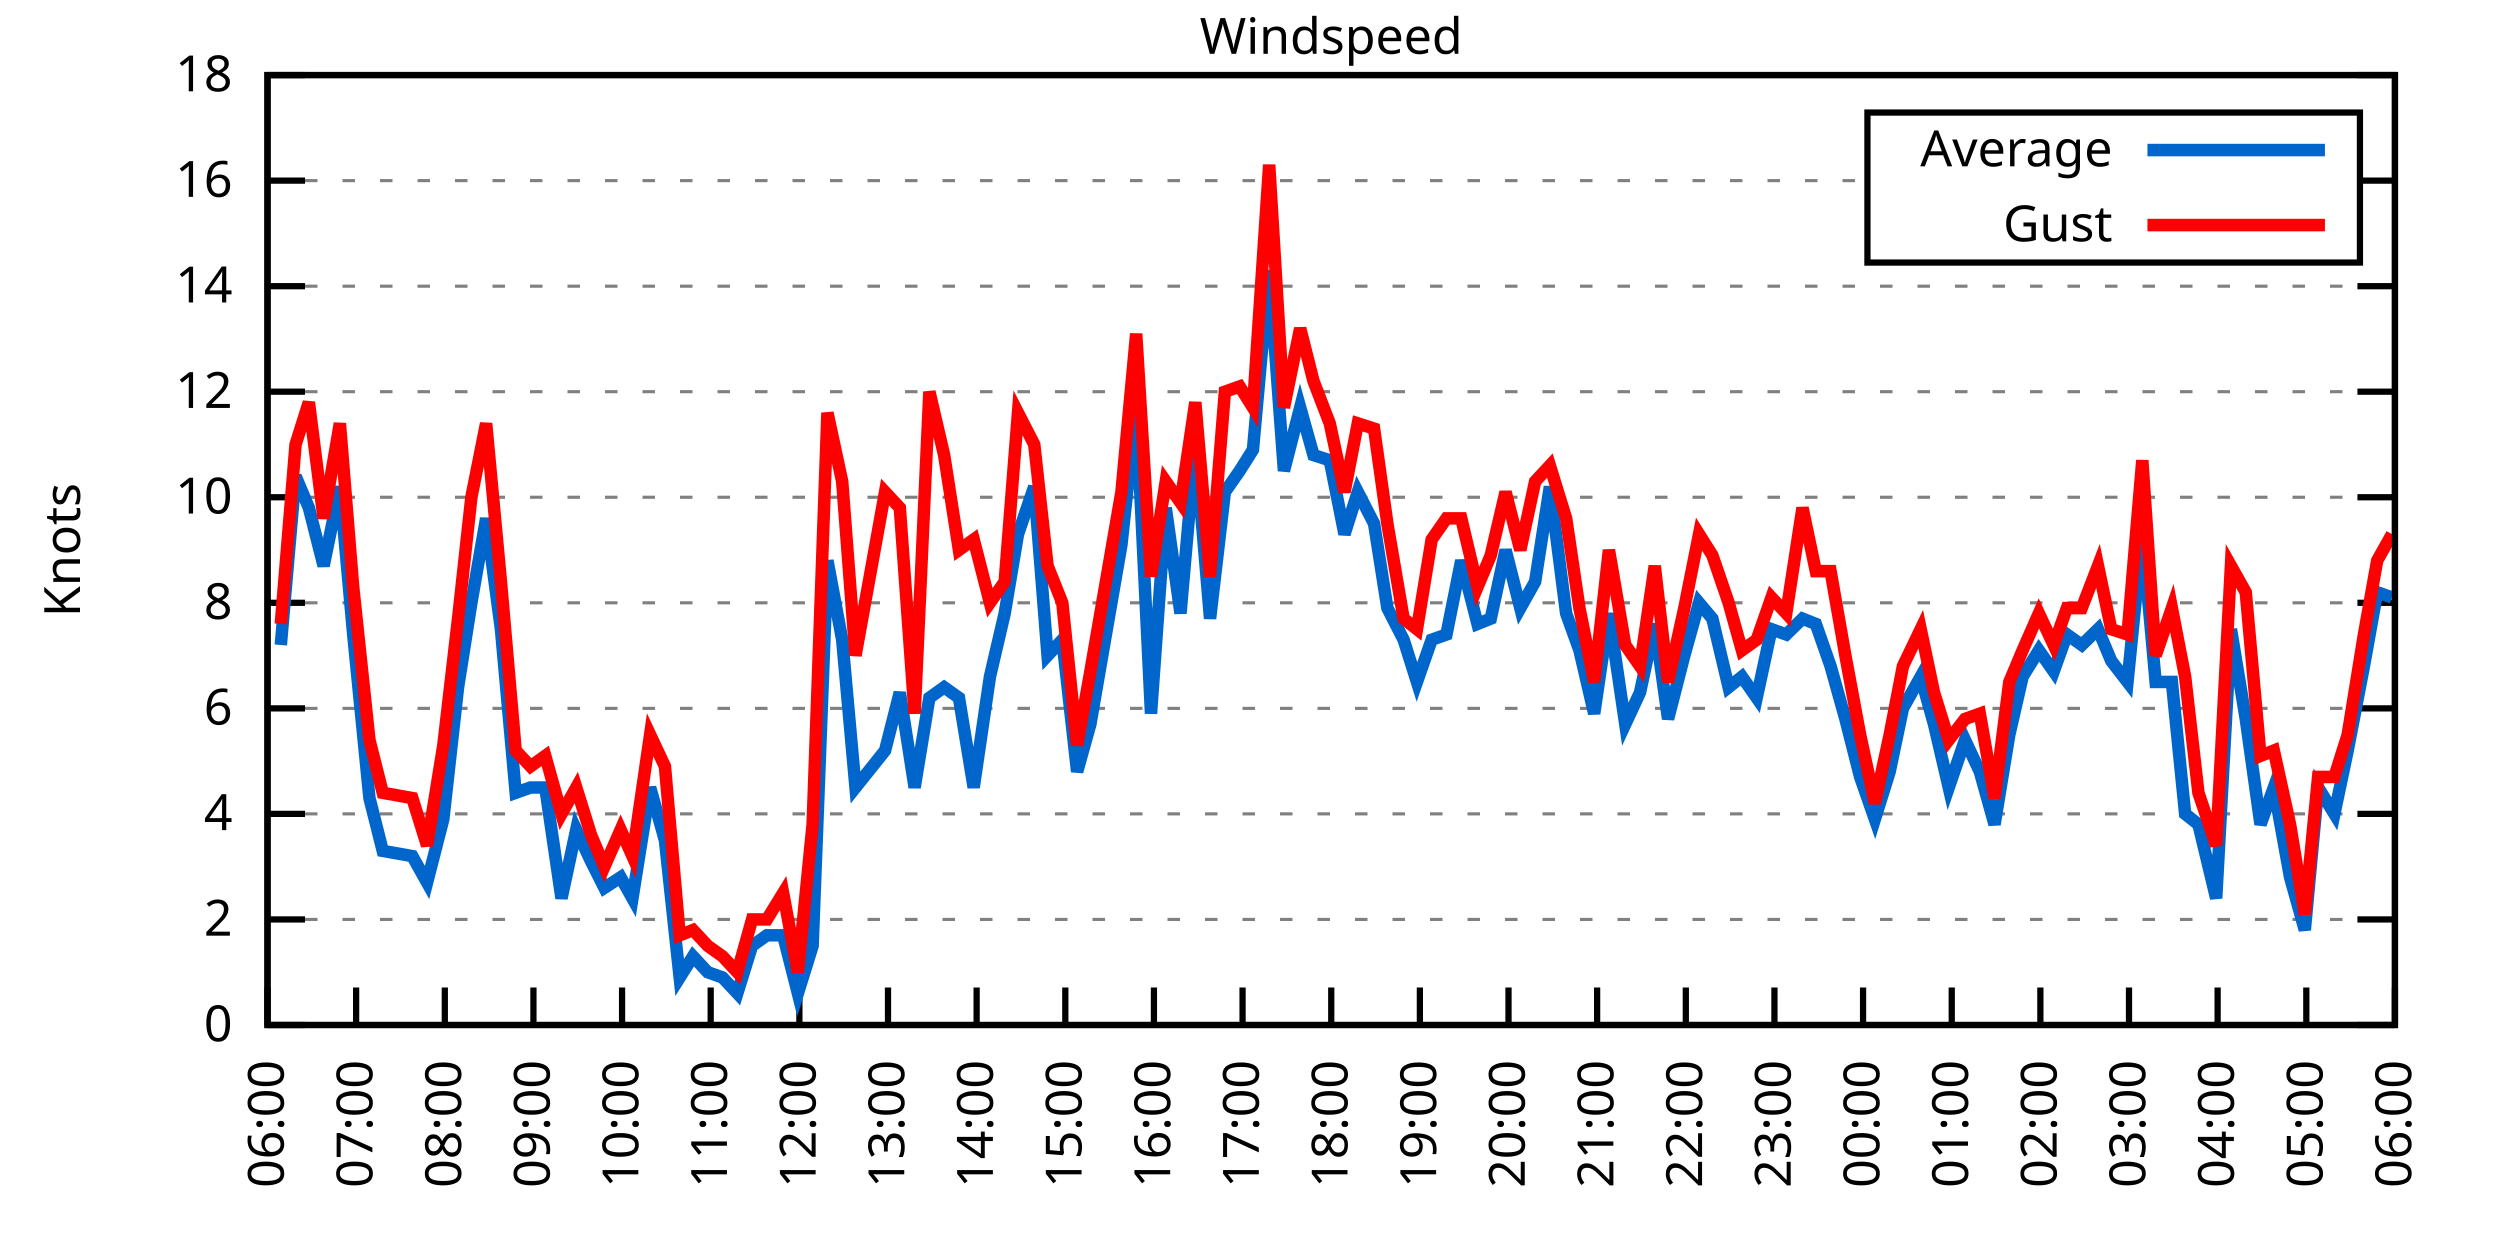
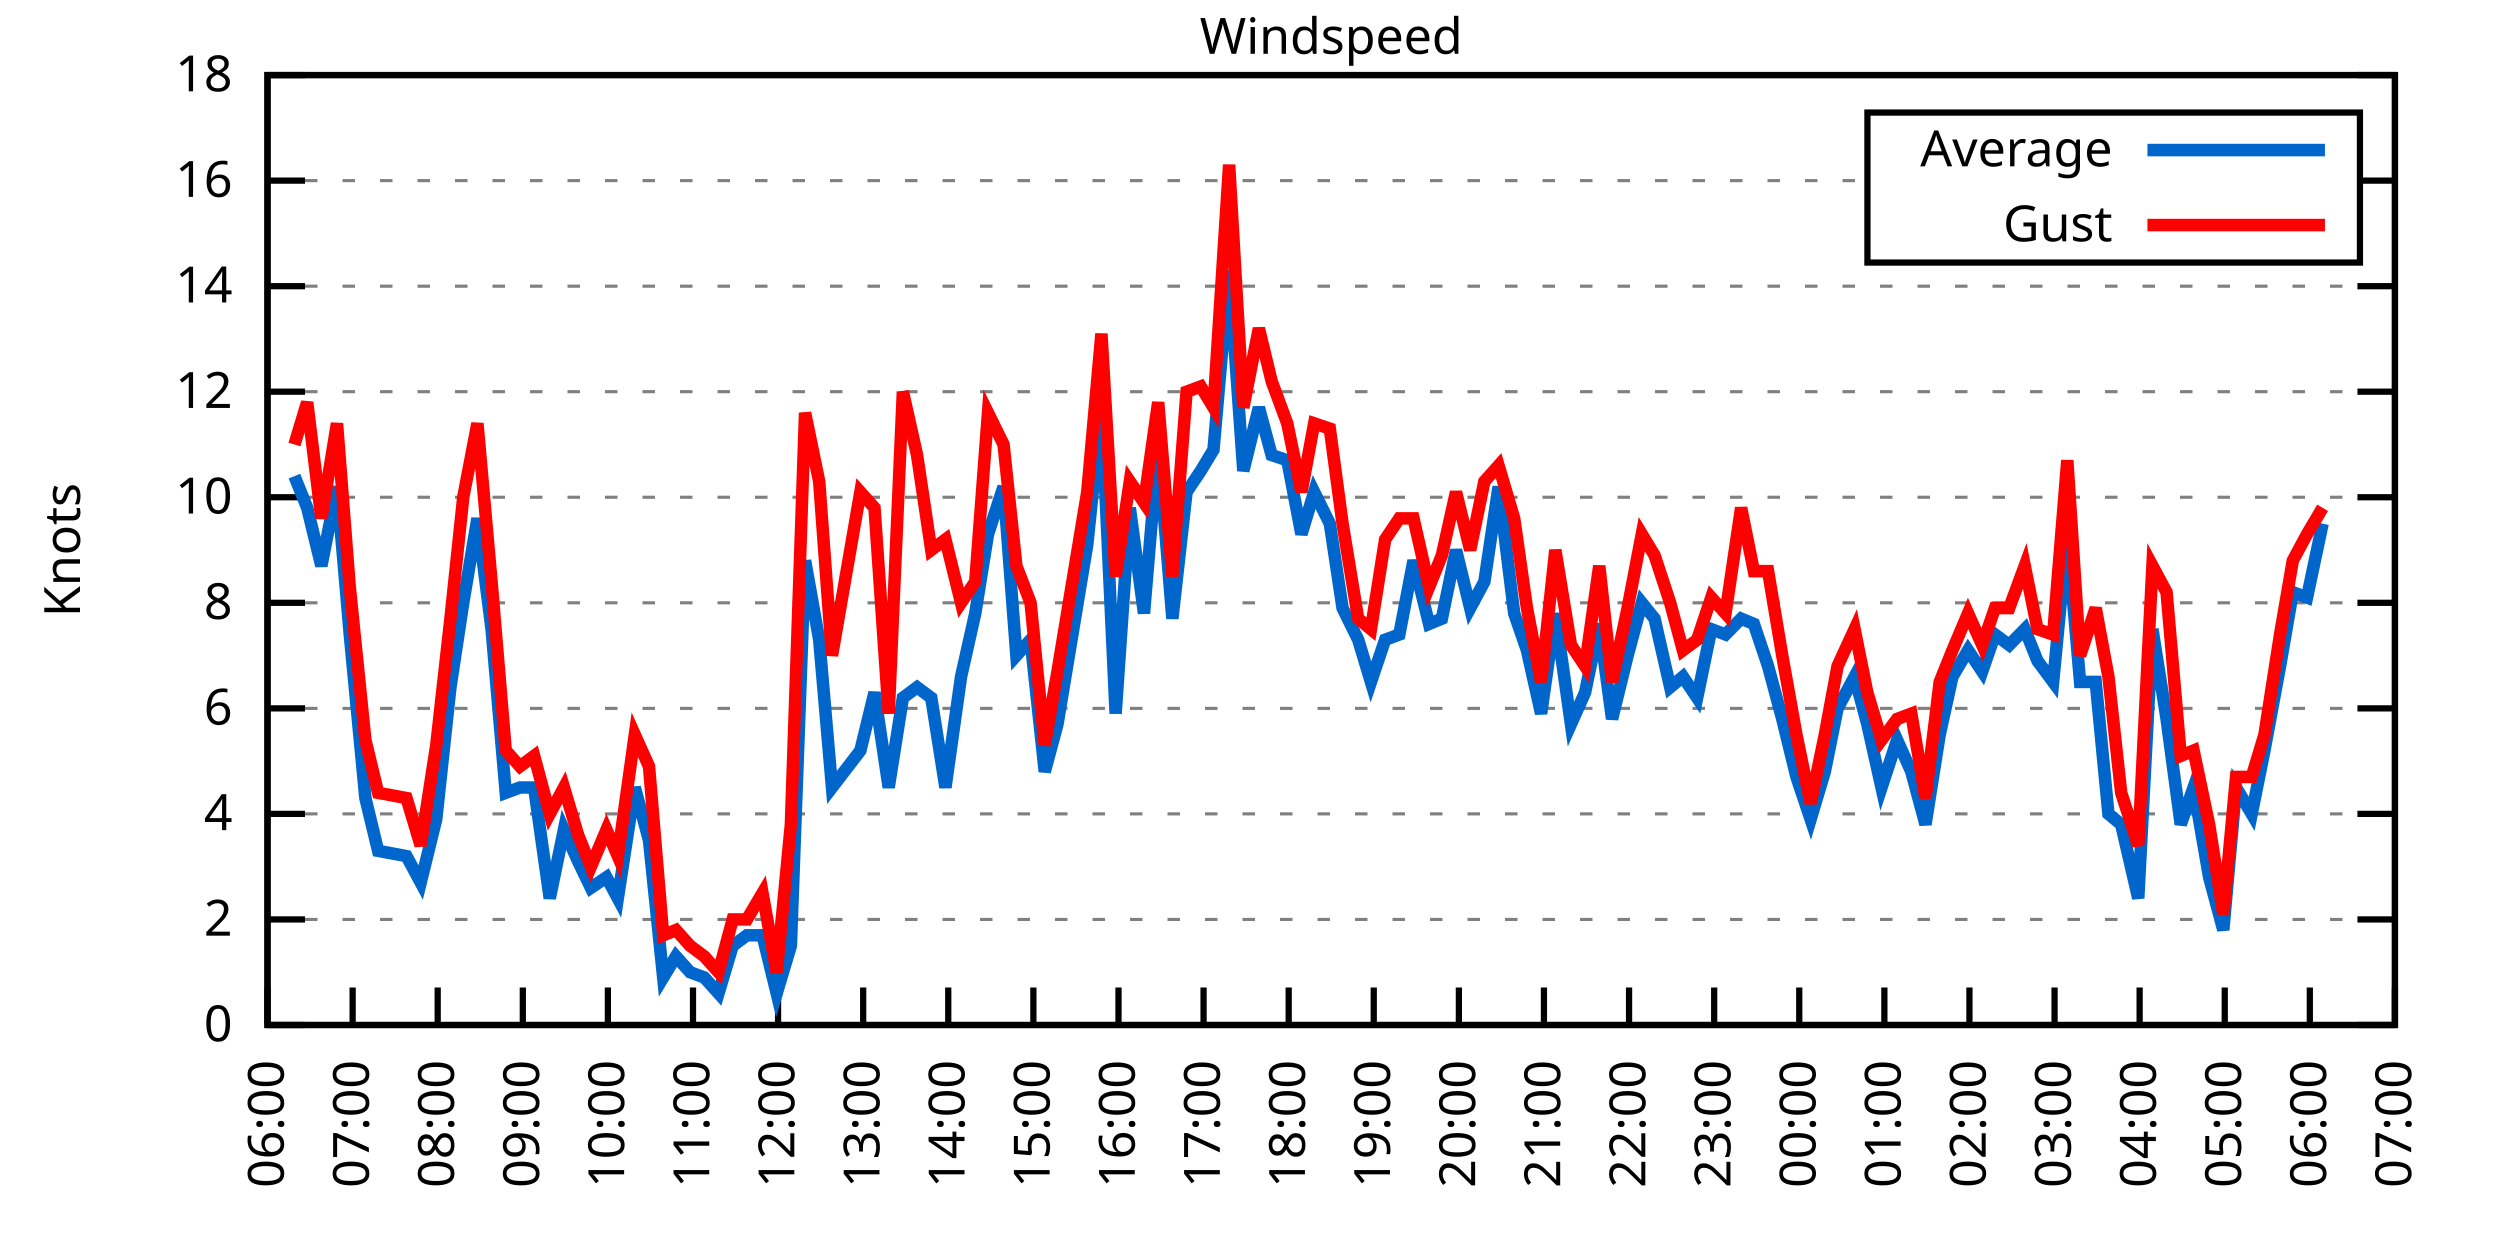
<svg xmlns="http://www.w3.org/2000/svg" xmlns:xlink="http://www.w3.org/1999/xlink" width="400" height="200" viewBox="0 0 400 200">
  <g id="gnuplot_canvas">
    <rect x="0" y="0" width="400" height="200" fill="none" />
    <defs>
      <circle id="gpDot" r="0.5" stroke-width="0.5" stroke="currentColor" />
      <path id="gpPt0" stroke-width="0.333" stroke="currentColor" d="M-1,0 h2 M0,-1 v2" />
      <path id="gpPt1" stroke-width="0.333" stroke="currentColor" d="M-1,-1 L1,1 M1,-1 L-1,1" />
      <path id="gpPt2" stroke-width="0.333" stroke="currentColor" d="M-1,0 L1,0 M0,-1 L0,1 M-1,-1 L1,1 M-1,1 L1,-1" />
      <rect id="gpPt3" stroke-width="0.333" stroke="currentColor" x="-1" y="-1" width="2" height="2" />
      <rect id="gpPt4" stroke-width="0.333" stroke="currentColor" fill="currentColor" x="-1" y="-1" width="2" height="2" />
      <circle id="gpPt5" stroke-width="0.333" stroke="currentColor" cx="0" cy="0" r="1" />
      <use xlink:href="#gpPt5" id="gpPt6" fill="currentColor" stroke="none" />
      <path id="gpPt7" stroke-width="0.333" stroke="currentColor" d="M0,-1.33 L-1.33,0.67 L1.33,0.67 z" />
      <use xlink:href="#gpPt7" id="gpPt8" fill="currentColor" stroke="none" />
      <use xlink:href="#gpPt7" id="gpPt9" stroke="currentColor" transform="rotate(180)" />
      <use xlink:href="#gpPt9" id="gpPt10" fill="currentColor" stroke="none" />
      <use xlink:href="#gpPt3" id="gpPt11" stroke="currentColor" transform="rotate(45)" />
      <use xlink:href="#gpPt11" id="gpPt12" fill="currentColor" stroke="none" />
      <path id="gpPt13" stroke-width="0.333" stroke="currentColor" d="M0,1.330 L1.265,0.411 L0.782,-1.067 L-0.782,-1.076 L-1.265,0.411 z" />
      <use xlink:href="#gpPt13" id="gpPt14" fill="currentColor" stroke="none" />
      <filter id="textbox" filterUnits="objectBoundingBox" x="0" y="0" height="1" width="1">
        <feFlood flood-color="white" flood-opacity="1" result="bgnd" />
        <feComposite in="SourceGraphic" in2="bgnd" operator="atop" />
      </filter>
      <filter id="greybox" filterUnits="objectBoundingBox" x="0" y="0" height="1" width="1">
        <feFlood flood-color="lightgrey" flood-opacity="1" result="grey" />
        <feComposite in="SourceGraphic" in2="grey" operator="atop" />
      </filter>
    </defs>
    <g fill="none" color="white" stroke="currentColor" stroke-width="1.00" stroke-linecap="butt" stroke-linejoin="miter">
</g>
    <g fill="none" color="black" stroke="currentColor" stroke-width="1.00" stroke-linecap="butt" stroke-linejoin="miter">
      <g stroke="none" shape-rendering="crispEdges">
        <polygon fill="rgb(255, 255, 255)" points="42.80,164.00 383.18,164.00 383.18,12.02 42.80,12.02 " />
      </g>
    </g>
    <g fill="none" color="black" stroke="currentColor" stroke-width="1.00" stroke-linecap="butt" stroke-linejoin="miter">
</g>
    <g fill="none" color="black" stroke="black" stroke-width="0.50" stroke-linecap="butt" stroke-linejoin="miter">
</g>
    <g fill="none" color="gray" stroke="currentColor" stroke-width="0.50" stroke-linecap="butt" stroke-linejoin="miter">
      <path stroke="gray" stroke-dasharray="2,4" class="gridline" d="M42.80,164.00 L383.19,164.00  " />
    </g>
    <g fill="none" color="gray" stroke="gray" stroke-width="1.00" stroke-linecap="butt" stroke-linejoin="miter">
</g>
    <g fill="none" color="black" stroke="currentColor" stroke-width="1.00" stroke-linecap="butt" stroke-linejoin="miter">
      <path stroke="black" d="M42.80,164.00 L48.80,164.00 M383.19,164.00 L377.19,164.00  " />
      <g transform="translate(37.20,166.60)" stroke="none" fill="black" font-family="Sans" font-size="8.00" text-anchor="end">
        <text>
          <tspan font-family="Sans"> 0</tspan>
        </text>
      </g>
    </g>
    <g fill="none" color="black" stroke="currentColor" stroke-width="1.00" stroke-linecap="butt" stroke-linejoin="miter">
</g>
    <g fill="none" color="black" stroke="black" stroke-width="0.50" stroke-linecap="butt" stroke-linejoin="miter">
</g>
    <g fill="none" color="gray" stroke="currentColor" stroke-width="0.50" stroke-linecap="butt" stroke-linejoin="miter">
      <path stroke="gray" stroke-dasharray="2,4" class="gridline" d="M42.80,147.11 L383.19,147.11  " />
    </g>
    <g fill="none" color="gray" stroke="gray" stroke-width="1.00" stroke-linecap="butt" stroke-linejoin="miter">
</g>
    <g fill="none" color="black" stroke="currentColor" stroke-width="1.00" stroke-linecap="butt" stroke-linejoin="miter">
      <path stroke="black" d="M42.80,147.11 L48.80,147.11 M383.19,147.11 L377.19,147.11  " />
      <g transform="translate(37.20,149.71)" stroke="none" fill="black" font-family="Sans" font-size="8.00" text-anchor="end">
        <text>
          <tspan font-family="Sans"> 2</tspan>
        </text>
      </g>
    </g>
    <g fill="none" color="black" stroke="currentColor" stroke-width="1.00" stroke-linecap="butt" stroke-linejoin="miter">
</g>
    <g fill="none" color="black" stroke="black" stroke-width="0.50" stroke-linecap="butt" stroke-linejoin="miter">
</g>
    <g fill="none" color="gray" stroke="currentColor" stroke-width="0.50" stroke-linecap="butt" stroke-linejoin="miter">
      <path stroke="gray" stroke-dasharray="2,4" class="gridline" d="M42.80,130.22 L383.19,130.22  " />
    </g>
    <g fill="none" color="gray" stroke="gray" stroke-width="1.00" stroke-linecap="butt" stroke-linejoin="miter">
</g>
    <g fill="none" color="black" stroke="currentColor" stroke-width="1.00" stroke-linecap="butt" stroke-linejoin="miter">
      <path stroke="black" d="M42.80,130.22 L48.80,130.22 M383.19,130.22 L377.19,130.22  " />
      <g transform="translate(37.20,132.82)" stroke="none" fill="black" font-family="Sans" font-size="8.00" text-anchor="end">
        <text>
          <tspan font-family="Sans"> 4</tspan>
        </text>
      </g>
    </g>
    <g fill="none" color="black" stroke="currentColor" stroke-width="1.00" stroke-linecap="butt" stroke-linejoin="miter">
</g>
    <g fill="none" color="black" stroke="black" stroke-width="0.50" stroke-linecap="butt" stroke-linejoin="miter">
</g>
    <g fill="none" color="gray" stroke="currentColor" stroke-width="0.50" stroke-linecap="butt" stroke-linejoin="miter">
      <path stroke="gray" stroke-dasharray="2,4" class="gridline" d="M42.80,113.34 L383.19,113.34  " />
    </g>
    <g fill="none" color="gray" stroke="gray" stroke-width="1.00" stroke-linecap="butt" stroke-linejoin="miter">
</g>
    <g fill="none" color="black" stroke="currentColor" stroke-width="1.00" stroke-linecap="butt" stroke-linejoin="miter">
      <path stroke="black" d="M42.80,113.34 L48.80,113.34 M383.19,113.34 L377.19,113.34  " />
      <g transform="translate(37.20,115.94)" stroke="none" fill="black" font-family="Sans" font-size="8.00" text-anchor="end">
        <text>
          <tspan font-family="Sans"> 6</tspan>
        </text>
      </g>
    </g>
    <g fill="none" color="black" stroke="currentColor" stroke-width="1.00" stroke-linecap="butt" stroke-linejoin="miter">
</g>
    <g fill="none" color="black" stroke="black" stroke-width="0.50" stroke-linecap="butt" stroke-linejoin="miter">
</g>
    <g fill="none" color="gray" stroke="currentColor" stroke-width="0.50" stroke-linecap="butt" stroke-linejoin="miter">
      <path stroke="gray" stroke-dasharray="2,4" class="gridline" d="M42.80,96.45 L383.19,96.45  " />
    </g>
    <g fill="none" color="gray" stroke="gray" stroke-width="1.00" stroke-linecap="butt" stroke-linejoin="miter">
</g>
    <g fill="none" color="black" stroke="currentColor" stroke-width="1.00" stroke-linecap="butt" stroke-linejoin="miter">
      <path stroke="black" d="M42.80,96.45 L48.80,96.45 M383.19,96.45 L377.19,96.45  " />
      <g transform="translate(37.20,99.05)" stroke="none" fill="black" font-family="Sans" font-size="8.00" text-anchor="end">
        <text>
          <tspan font-family="Sans"> 8</tspan>
        </text>
      </g>
    </g>
    <g fill="none" color="black" stroke="currentColor" stroke-width="1.00" stroke-linecap="butt" stroke-linejoin="miter">
</g>
    <g fill="none" color="black" stroke="black" stroke-width="0.50" stroke-linecap="butt" stroke-linejoin="miter">
</g>
    <g fill="none" color="gray" stroke="currentColor" stroke-width="0.50" stroke-linecap="butt" stroke-linejoin="miter">
      <path stroke="gray" stroke-dasharray="2,4" class="gridline" d="M42.80,79.56 L383.19,79.56  " />
    </g>
    <g fill="none" color="gray" stroke="gray" stroke-width="1.00" stroke-linecap="butt" stroke-linejoin="miter">
</g>
    <g fill="none" color="black" stroke="currentColor" stroke-width="1.00" stroke-linecap="butt" stroke-linejoin="miter">
      <path stroke="black" d="M42.80,79.56 L48.80,79.56 M383.19,79.56 L377.19,79.56  " />
      <g transform="translate(37.20,82.16)" stroke="none" fill="black" font-family="Sans" font-size="8.00" text-anchor="end">
        <text>
          <tspan font-family="Sans"> 10</tspan>
        </text>
      </g>
    </g>
    <g fill="none" color="black" stroke="currentColor" stroke-width="1.00" stroke-linecap="butt" stroke-linejoin="miter">
</g>
    <g fill="none" color="black" stroke="black" stroke-width="0.50" stroke-linecap="butt" stroke-linejoin="miter">
</g>
    <g fill="none" color="gray" stroke="currentColor" stroke-width="0.50" stroke-linecap="butt" stroke-linejoin="miter">
      <path stroke="gray" stroke-dasharray="2,4" class="gridline" d="M42.80,62.67 L383.19,62.67  " />
    </g>
    <g fill="none" color="gray" stroke="gray" stroke-width="1.00" stroke-linecap="butt" stroke-linejoin="miter">
</g>
    <g fill="none" color="black" stroke="currentColor" stroke-width="1.00" stroke-linecap="butt" stroke-linejoin="miter">
      <path stroke="black" d="M42.80,62.67 L48.80,62.67 M383.19,62.67 L377.19,62.67  " />
      <g transform="translate(37.20,65.27)" stroke="none" fill="black" font-family="Sans" font-size="8.00" text-anchor="end">
        <text>
          <tspan font-family="Sans"> 12</tspan>
        </text>
      </g>
    </g>
    <g fill="none" color="black" stroke="currentColor" stroke-width="1.00" stroke-linecap="butt" stroke-linejoin="miter">
</g>
    <g fill="none" color="black" stroke="black" stroke-width="0.50" stroke-linecap="butt" stroke-linejoin="miter">
</g>
    <g fill="none" color="gray" stroke="currentColor" stroke-width="0.50" stroke-linecap="butt" stroke-linejoin="miter">
      <path stroke="gray" stroke-dasharray="2,4" class="gridline" d="M42.80,45.79 L383.19,45.79  " />
    </g>
    <g fill="none" color="gray" stroke="gray" stroke-width="1.00" stroke-linecap="butt" stroke-linejoin="miter">
</g>
    <g fill="none" color="black" stroke="currentColor" stroke-width="1.00" stroke-linecap="butt" stroke-linejoin="miter">
      <path stroke="black" d="M42.80,45.79 L48.80,45.79 M383.19,45.79 L377.19,45.79  " />
      <g transform="translate(37.20,48.39)" stroke="none" fill="black" font-family="Sans" font-size="8.00" text-anchor="end">
        <text>
          <tspan font-family="Sans"> 14</tspan>
        </text>
      </g>
    </g>
    <g fill="none" color="black" stroke="currentColor" stroke-width="1.00" stroke-linecap="butt" stroke-linejoin="miter">
</g>
    <g fill="none" color="black" stroke="black" stroke-width="0.50" stroke-linecap="butt" stroke-linejoin="miter">
</g>
    <g fill="none" color="gray" stroke="currentColor" stroke-width="0.50" stroke-linecap="butt" stroke-linejoin="miter">
      <path stroke="gray" stroke-dasharray="2,4" class="gridline" d="M42.80,28.90 L298.79,28.90 M377.59,28.90 L383.19,28.90  " />
    </g>
    <g fill="none" color="gray" stroke="gray" stroke-width="1.00" stroke-linecap="butt" stroke-linejoin="miter">
</g>
    <g fill="none" color="black" stroke="currentColor" stroke-width="1.00" stroke-linecap="butt" stroke-linejoin="miter">
      <path stroke="black" d="M42.80,28.90 L48.80,28.90 M383.19,28.90 L377.19,28.90  " />
      <g transform="translate(37.20,31.50)" stroke="none" fill="black" font-family="Sans" font-size="8.00" text-anchor="end">
        <text>
          <tspan font-family="Sans"> 16</tspan>
        </text>
      </g>
    </g>
    <g fill="none" color="black" stroke="currentColor" stroke-width="1.00" stroke-linecap="butt" stroke-linejoin="miter">
</g>
    <g fill="none" color="black" stroke="black" stroke-width="0.50" stroke-linecap="butt" stroke-linejoin="miter">
</g>
    <g fill="none" color="gray" stroke="currentColor" stroke-width="0.50" stroke-linecap="butt" stroke-linejoin="miter">
      <path stroke="gray" stroke-dasharray="2,4" class="gridline" d="M42.80,12.01 L383.19,12.01  " />
    </g>
    <g fill="none" color="gray" stroke="gray" stroke-width="1.00" stroke-linecap="butt" stroke-linejoin="miter">
</g>
    <g fill="none" color="black" stroke="currentColor" stroke-width="1.00" stroke-linecap="butt" stroke-linejoin="miter">
      <path stroke="black" d="M42.80,12.01 L48.80,12.01 M383.19,12.01 L377.19,12.01  " />
      <g transform="translate(37.20,14.61)" stroke="none" fill="black" font-family="Sans" font-size="8.00" text-anchor="end">
        <text>
          <tspan font-family="Sans"> 18</tspan>
        </text>
      </g>
    </g>
    <g fill="none" color="black" stroke="currentColor" stroke-width="1.00" stroke-linecap="butt" stroke-linejoin="miter">
      <path stroke="black" d="M42.80,164.00 L42.80,158.00  " />
      <g transform="translate(45.40,169.60) rotate(270.00)" stroke="none" fill="black" font-family="Sans" font-size="8.00" text-anchor="end">
        <text>
          <tspan font-family="Sans">06:00</tspan>
        </text>
      </g>
    </g>
    <g fill="none" color="black" stroke="currentColor" stroke-width="1.00" stroke-linecap="butt" stroke-linejoin="miter">
-       <path stroke="black" d="M56.98,164.00 L56.98,158.00  " />
-       <g transform="translate(59.58,169.60) rotate(270.00)" stroke="none" fill="black" font-family="Sans" font-size="8.00" text-anchor="end">
+       <path stroke="black" d="M56.42,164.00 L56.42,158.00  " />
+       <g transform="translate(59.02,169.60) rotate(270.00)" stroke="none" fill="black" font-family="Sans" font-size="8.00" text-anchor="end">
        <text>
          <tspan font-family="Sans">07:00</tspan>
        </text>
      </g>
    </g>
    <g fill="none" color="black" stroke="currentColor" stroke-width="1.00" stroke-linecap="butt" stroke-linejoin="miter">
-       <path stroke="black" d="M71.17,164.00 L71.17,158.00  " />
-       <g transform="translate(73.77,169.60) rotate(270.00)" stroke="none" fill="black" font-family="Sans" font-size="8.00" text-anchor="end">
+       <path stroke="black" d="M70.03,164.00 L70.03,158.00  " />
+       <g transform="translate(72.63,169.60) rotate(270.00)" stroke="none" fill="black" font-family="Sans" font-size="8.00" text-anchor="end">
        <text>
          <tspan font-family="Sans">08:00</tspan>
        </text>
      </g>
    </g>
    <g fill="none" color="black" stroke="currentColor" stroke-width="1.00" stroke-linecap="butt" stroke-linejoin="miter">
-       <path stroke="black" d="M85.35,164.00 L85.35,158.00  " />
-       <g transform="translate(87.95,169.60) rotate(270.00)" stroke="none" fill="black" font-family="Sans" font-size="8.00" text-anchor="end">
+       <path stroke="black" d="M83.65,164.00 L83.65,158.00  " />
+       <g transform="translate(86.25,169.60) rotate(270.00)" stroke="none" fill="black" font-family="Sans" font-size="8.00" text-anchor="end">
        <text>
          <tspan font-family="Sans">09:00</tspan>
        </text>
      </g>
    </g>
    <g fill="none" color="black" stroke="currentColor" stroke-width="1.00" stroke-linecap="butt" stroke-linejoin="miter">
-       <path stroke="black" d="M99.53,164.00 L99.53,158.00  " />
-       <g transform="translate(102.13,169.60) rotate(270.00)" stroke="none" fill="black" font-family="Sans" font-size="8.00" text-anchor="end">
+       <path stroke="black" d="M97.26,164.00 L97.26,158.00  " />
+       <g transform="translate(99.86,169.60) rotate(270.00)" stroke="none" fill="black" font-family="Sans" font-size="8.00" text-anchor="end">
        <text>
          <tspan font-family="Sans">10:00</tspan>
        </text>
      </g>
    </g>
    <g fill="none" color="black" stroke="currentColor" stroke-width="1.00" stroke-linecap="butt" stroke-linejoin="miter">
-       <path stroke="black" d="M113.71,164.00 L113.71,158.00  " />
-       <g transform="translate(116.31,169.60) rotate(270.00)" stroke="none" fill="black" font-family="Sans" font-size="8.00" text-anchor="end">
+       <path stroke="black" d="M110.88,164.00 L110.88,158.00  " />
+       <g transform="translate(113.48,169.60) rotate(270.00)" stroke="none" fill="black" font-family="Sans" font-size="8.00" text-anchor="end">
        <text>
          <tspan font-family="Sans">11:00</tspan>
        </text>
      </g>
    </g>
    <g fill="none" color="black" stroke="currentColor" stroke-width="1.00" stroke-linecap="butt" stroke-linejoin="miter">
-       <path stroke="black" d="M127.90,164.00 L127.90,158.00  " />
-       <g transform="translate(130.50,169.60) rotate(270.00)" stroke="none" fill="black" font-family="Sans" font-size="8.00" text-anchor="end">
+       <path stroke="black" d="M124.49,164.00 L124.49,158.00  " />
+       <g transform="translate(127.09,169.60) rotate(270.00)" stroke="none" fill="black" font-family="Sans" font-size="8.00" text-anchor="end">
        <text>
          <tspan font-family="Sans">12:00</tspan>
        </text>
      </g>
    </g>
    <g fill="none" color="black" stroke="currentColor" stroke-width="1.00" stroke-linecap="butt" stroke-linejoin="miter">
-       <path stroke="black" d="M142.08,164.00 L142.08,158.00  " />
-       <g transform="translate(144.68,169.60) rotate(270.00)" stroke="none" fill="black" font-family="Sans" font-size="8.00" text-anchor="end">
+       <path stroke="black" d="M138.11,164.00 L138.11,158.00  " />
+       <g transform="translate(140.71,169.60) rotate(270.00)" stroke="none" fill="black" font-family="Sans" font-size="8.00" text-anchor="end">
        <text>
          <tspan font-family="Sans">13:00</tspan>
        </text>
      </g>
    </g>
    <g fill="none" color="black" stroke="currentColor" stroke-width="1.00" stroke-linecap="butt" stroke-linejoin="miter">
-       <path stroke="black" d="M156.26,164.00 L156.26,158.00  " />
-       <g transform="translate(158.86,169.60) rotate(270.00)" stroke="none" fill="black" font-family="Sans" font-size="8.00" text-anchor="end">
+       <path stroke="black" d="M151.72,164.00 L151.72,158.00  " />
+       <g transform="translate(154.32,169.60) rotate(270.00)" stroke="none" fill="black" font-family="Sans" font-size="8.00" text-anchor="end">
        <text>
          <tspan font-family="Sans">14:00</tspan>
        </text>
      </g>
    </g>
    <g fill="none" color="black" stroke="currentColor" stroke-width="1.00" stroke-linecap="butt" stroke-linejoin="miter">
-       <path stroke="black" d="M170.45,164.00 L170.45,158.00  " />
-       <g transform="translate(173.05,169.60) rotate(270.00)" stroke="none" fill="black" font-family="Sans" font-size="8.00" text-anchor="end">
+       <path stroke="black" d="M165.34,164.00 L165.34,158.00  " />
+       <g transform="translate(167.94,169.60) rotate(270.00)" stroke="none" fill="black" font-family="Sans" font-size="8.00" text-anchor="end">
        <text>
          <tspan font-family="Sans">15:00</tspan>
        </text>
      </g>
    </g>
    <g fill="none" color="black" stroke="currentColor" stroke-width="1.00" stroke-linecap="butt" stroke-linejoin="miter">
-       <path stroke="black" d="M184.63,164.00 L184.63,158.00  " />
-       <g transform="translate(187.23,169.60) rotate(270.00)" stroke="none" fill="black" font-family="Sans" font-size="8.00" text-anchor="end">
+       <path stroke="black" d="M178.96,164.00 L178.96,158.00  " />
+       <g transform="translate(181.56,169.60) rotate(270.00)" stroke="none" fill="black" font-family="Sans" font-size="8.00" text-anchor="end">
        <text>
          <tspan font-family="Sans">16:00</tspan>
        </text>
      </g>
    </g>
    <g fill="none" color="black" stroke="currentColor" stroke-width="1.00" stroke-linecap="butt" stroke-linejoin="miter">
-       <path stroke="black" d="M198.81,164.00 L198.81,158.00  " />
-       <g transform="translate(201.41,169.60) rotate(270.00)" stroke="none" fill="black" font-family="Sans" font-size="8.00" text-anchor="end">
+       <path stroke="black" d="M192.57,164.00 L192.57,158.00  " />
+       <g transform="translate(195.17,169.60) rotate(270.00)" stroke="none" fill="black" font-family="Sans" font-size="8.00" text-anchor="end">
        <text>
          <tspan font-family="Sans">17:00</tspan>
        </text>
      </g>
    </g>
    <g fill="none" color="black" stroke="currentColor" stroke-width="1.00" stroke-linecap="butt" stroke-linejoin="miter">
-       <path stroke="black" d="M213.00,164.00 L213.00,158.00  " />
-       <g transform="translate(215.60,169.60) rotate(270.00)" stroke="none" fill="black" font-family="Sans" font-size="8.00" text-anchor="end">
+       <path stroke="black" d="M206.19,164.00 L206.19,158.00  " />
+       <g transform="translate(208.79,169.60) rotate(270.00)" stroke="none" fill="black" font-family="Sans" font-size="8.00" text-anchor="end">
        <text>
          <tspan font-family="Sans">18:00</tspan>
        </text>
      </g>
    </g>
    <g fill="none" color="black" stroke="currentColor" stroke-width="1.00" stroke-linecap="butt" stroke-linejoin="miter">
-       <path stroke="black" d="M227.18,164.00 L227.18,158.00  " />
-       <g transform="translate(229.78,169.60) rotate(270.00)" stroke="none" fill="black" font-family="Sans" font-size="8.00" text-anchor="end">
+       <path stroke="black" d="M219.80,164.00 L219.80,158.00  " />
+       <g transform="translate(222.40,169.60) rotate(270.00)" stroke="none" fill="black" font-family="Sans" font-size="8.00" text-anchor="end">
        <text>
          <tspan font-family="Sans">19:00</tspan>
        </text>
      </g>
    </g>
    <g fill="none" color="black" stroke="currentColor" stroke-width="1.00" stroke-linecap="butt" stroke-linejoin="miter">
-       <path stroke="black" d="M241.36,164.00 L241.36,158.00  " />
-       <g transform="translate(243.96,169.60) rotate(270.00)" stroke="none" fill="black" font-family="Sans" font-size="8.00" text-anchor="end">
+       <path stroke="black" d="M233.42,164.00 L233.42,158.00  " />
+       <g transform="translate(236.02,169.60) rotate(270.00)" stroke="none" fill="black" font-family="Sans" font-size="8.00" text-anchor="end">
        <text>
          <tspan font-family="Sans">20:00</tspan>
        </text>
      </g>
    </g>
    <g fill="none" color="black" stroke="currentColor" stroke-width="1.00" stroke-linecap="butt" stroke-linejoin="miter">
-       <path stroke="black" d="M255.54,164.00 L255.54,158.00  " />
-       <g transform="translate(258.14,169.60) rotate(270.00)" stroke="none" fill="black" font-family="Sans" font-size="8.00" text-anchor="end">
+       <path stroke="black" d="M247.03,164.00 L247.03,158.00  " />
+       <g transform="translate(249.63,169.60) rotate(270.00)" stroke="none" fill="black" font-family="Sans" font-size="8.00" text-anchor="end">
        <text>
          <tspan font-family="Sans">21:00</tspan>
        </text>
      </g>
    </g>
    <g fill="none" color="black" stroke="currentColor" stroke-width="1.00" stroke-linecap="butt" stroke-linejoin="miter">
-       <path stroke="black" d="M269.73,164.00 L269.73,158.00  " />
-       <g transform="translate(272.33,169.60) rotate(270.00)" stroke="none" fill="black" font-family="Sans" font-size="8.00" text-anchor="end">
+       <path stroke="black" d="M260.65,164.00 L260.65,158.00  " />
+       <g transform="translate(263.25,169.60) rotate(270.00)" stroke="none" fill="black" font-family="Sans" font-size="8.00" text-anchor="end">
        <text>
          <tspan font-family="Sans">22:00</tspan>
        </text>
      </g>
    </g>
    <g fill="none" color="black" stroke="currentColor" stroke-width="1.00" stroke-linecap="butt" stroke-linejoin="miter">
-       <path stroke="black" d="M283.91,164.00 L283.91,158.00  " />
-       <g transform="translate(286.51,169.60) rotate(270.00)" stroke="none" fill="black" font-family="Sans" font-size="8.00" text-anchor="end">
+       <path stroke="black" d="M274.27,164.00 L274.27,158.00  " />
+       <g transform="translate(276.87,169.60) rotate(270.00)" stroke="none" fill="black" font-family="Sans" font-size="8.00" text-anchor="end">
        <text>
          <tspan font-family="Sans">23:00</tspan>
        </text>
      </g>
    </g>
    <g fill="none" color="black" stroke="currentColor" stroke-width="1.00" stroke-linecap="butt" stroke-linejoin="miter">
-       <path stroke="black" d="M298.09,164.00 L298.09,158.00  " />
-       <g transform="translate(300.69,169.60) rotate(270.00)" stroke="none" fill="black" font-family="Sans" font-size="8.00" text-anchor="end">
+       <path stroke="black" d="M287.88,164.00 L287.88,158.00  " />
+       <g transform="translate(290.48,169.60) rotate(270.00)" stroke="none" fill="black" font-family="Sans" font-size="8.00" text-anchor="end">
        <text>
          <tspan font-family="Sans">00:00</tspan>
        </text>
      </g>
    </g>
    <g fill="none" color="black" stroke="currentColor" stroke-width="1.00" stroke-linecap="butt" stroke-linejoin="miter">
-       <path stroke="black" d="M312.28,164.00 L312.28,158.00  " />
-       <g transform="translate(314.88,169.60) rotate(270.00)" stroke="none" fill="black" font-family="Sans" font-size="8.00" text-anchor="end">
+       <path stroke="black" d="M301.50,164.00 L301.50,158.00  " />
+       <g transform="translate(304.10,169.60) rotate(270.00)" stroke="none" fill="black" font-family="Sans" font-size="8.00" text-anchor="end">
        <text>
          <tspan font-family="Sans">01:00</tspan>
        </text>
      </g>
    </g>
    <g fill="none" color="black" stroke="currentColor" stroke-width="1.00" stroke-linecap="butt" stroke-linejoin="miter">
-       <path stroke="black" d="M326.46,164.00 L326.46,158.00  " />
-       <g transform="translate(329.06,169.60) rotate(270.00)" stroke="none" fill="black" font-family="Sans" font-size="8.00" text-anchor="end">
+       <path stroke="black" d="M315.11,164.00 L315.11,158.00  " />
+       <g transform="translate(317.71,169.60) rotate(270.00)" stroke="none" fill="black" font-family="Sans" font-size="8.00" text-anchor="end">
        <text>
          <tspan font-family="Sans">02:00</tspan>
        </text>
      </g>
    </g>
    <g fill="none" color="black" stroke="currentColor" stroke-width="1.00" stroke-linecap="butt" stroke-linejoin="miter">
-       <path stroke="black" d="M340.64,164.00 L340.64,158.00  " />
-       <g transform="translate(343.24,169.60) rotate(270.00)" stroke="none" fill="black" font-family="Sans" font-size="8.00" text-anchor="end">
+       <path stroke="black" d="M328.73,164.00 L328.73,158.00  " />
+       <g transform="translate(331.33,169.60) rotate(270.00)" stroke="none" fill="black" font-family="Sans" font-size="8.00" text-anchor="end">
        <text>
          <tspan font-family="Sans">03:00</tspan>
        </text>
      </g>
    </g>
    <g fill="none" color="black" stroke="currentColor" stroke-width="1.00" stroke-linecap="butt" stroke-linejoin="miter">
-       <path stroke="black" d="M354.82,164.00 L354.82,158.00  " />
-       <g transform="translate(357.42,169.60) rotate(270.00)" stroke="none" fill="black" font-family="Sans" font-size="8.00" text-anchor="end">
+       <path stroke="black" d="M342.34,164.00 L342.34,158.00  " />
+       <g transform="translate(344.94,169.60) rotate(270.00)" stroke="none" fill="black" font-family="Sans" font-size="8.00" text-anchor="end">
        <text>
          <tspan font-family="Sans">04:00</tspan>
        </text>
      </g>
    </g>
    <g fill="none" color="black" stroke="currentColor" stroke-width="1.00" stroke-linecap="butt" stroke-linejoin="miter">
-       <path stroke="black" d="M369.01,164.00 L369.01,158.00  " />
-       <g transform="translate(371.61,169.60) rotate(270.00)" stroke="none" fill="black" font-family="Sans" font-size="8.00" text-anchor="end">
+       <path stroke="black" d="M355.96,164.00 L355.96,158.00  " />
+       <g transform="translate(358.56,169.60) rotate(270.00)" stroke="none" fill="black" font-family="Sans" font-size="8.00" text-anchor="end">
        <text>
          <tspan font-family="Sans">05:00</tspan>
+         </text>
+       </g>
+     </g>
+     <g fill="none" color="black" stroke="currentColor" stroke-width="1.00" stroke-linecap="butt" stroke-linejoin="miter">
+       <path stroke="black" d="M369.57,164.00 L369.57,158.00  " />
+       <g transform="translate(372.17,169.60) rotate(270.00)" stroke="none" fill="black" font-family="Sans" font-size="8.00" text-anchor="end">
+         <text>
+           <tspan font-family="Sans">06:00</tspan>
        </text>
      </g>
    </g>
    <g fill="none" color="black" stroke="currentColor" stroke-width="1.00" stroke-linecap="butt" stroke-linejoin="miter">
      <path stroke="black" d="M383.19,164.00 L383.19,158.00  " />
      <g transform="translate(385.79,169.60) rotate(270.00)" stroke="none" fill="black" font-family="Sans" font-size="8.00" text-anchor="end">
        <text>
-           <tspan font-family="Sans">06:00</tspan>
+           <tspan font-family="Sans">07:00</tspan>
        </text>
      </g>
    </g>
    <g fill="none" color="black" stroke="currentColor" stroke-width="1.00" stroke-linecap="butt" stroke-linejoin="miter">
</g>
    <g fill="none" color="black" stroke="currentColor" stroke-width="1.00" stroke-linecap="butt" stroke-linejoin="miter">
      <path stroke="black" d="M42.80,12.01 L42.80,164.00 L383.19,164.00 L383.19,12.01 L42.80,12.01 Z  " />
    </g>
    <g fill="none" color="black" stroke="currentColor" stroke-width="1.00" stroke-linecap="butt" stroke-linejoin="miter">
</g>
    <g fill="none" color="black" stroke="currentColor" stroke-width="1.00" stroke-linecap="butt" stroke-linejoin="miter">
      <path stroke="black" d="M298.79,42.01 L298.79,18.01 L377.59,18.01 L377.59,42.01 L298.79,42.01 Z  " />
    </g>
    <g id="Windspeed_plot_1">
      <g fill="none" color="white" stroke="black" stroke-width="2.00" stroke-linecap="butt" stroke-linejoin="miter">
</g>
      <g fill="none" color="black" stroke="currentColor" stroke-width="2.00" stroke-linecap="butt" stroke-linejoin="miter">
        <g transform="translate(337.99,26.61)" stroke="none" fill="black" font-family="Sans" font-size="8.00" text-anchor="end">
          <text>
            <tspan font-family="Sans">Average</tspan>
          </text>
        </g>
      </g>
      <g fill="none" color="black" stroke="currentColor" stroke-width="2.00" stroke-linecap="butt" stroke-linejoin="miter">
-         <path stroke="rgb(  0, 102, 204)" d="M343.59,24.01 L371.99,24.01 M44.93,103.20 L47.29,76.18 L49.42,81.25 L51.78,90.54 L54.38,77.87 L56.51,101.52   L59.11,127.69 L61.24,136.14 L65.97,136.98 L68.33,141.20 L70.93,131.07 L73.29,109.96 L75.42,96.45 L77.78,82.94   L80.15,100.67 L82.51,126.85 L84.88,126.00 L87.24,126.00 L89.84,143.73 L92.20,132.76 L94.57,137.82 L96.70,142.05   L99.30,140.36 L101.19,143.73 L104.02,126.00 L106.39,134.45 L108.75,156.40 L110.88,153.02 L113.24,155.56 L115.61,156.40   L117.97,158.93 L120.33,151.33 L122.70,149.65 L125.30,149.65 L127.66,158.93 L130.02,151.33 L132.39,89.69 L134.75,102.36   L136.88,126.00 L141.61,120.09 L143.97,110.80 L146.34,126.00 L148.70,111.65 L151.06,109.96 L153.43,111.65 L155.79,126.00   L158.39,108.27 L160.75,98.14 L162.88,85.47 L165.48,77.87 L167.61,104.89 L169.97,102.36 L172.34,123.47 L174.46,115.87   L179.43,87.16 L181.79,65.21 L184.16,114.18 L186.52,81.25 L188.88,98.14 L191.25,71.12 L193.61,98.98 L195.98,78.72   L198.34,75.34 L200.47,71.96 L203.07,43.25 L205.43,75.34 L208.03,65.21 L210.16,72.81 L212.76,73.65 L215.12,85.47   L217.25,78.72 L219.85,83.78 L221.98,97.29 L224.58,102.36 L226.71,109.11 L229.07,102.36 L231.43,101.52 L233.80,89.69   L236.40,99.83 L238.52,98.98 L240.89,88.00 L243.25,97.29 L245.62,93.07 L247.98,77.87 L250.58,98.14 L252.71,104.05   L255.07,114.18 L257.43,98.14 L260.04,115.87 L262.40,110.80 L264.76,99.83 L266.89,115.03 L269.49,104.89 L271.85,96.45   L273.98,98.98 L276.58,109.96 L278.71,108.27 L281.07,111.65 L283.44,100.67 L285.80,101.52 L288.40,98.98 L290.53,99.83   L292.89,106.58 L295.26,115.03 L297.62,124.31 L299.98,131.07 L302.35,123.47 L304.47,113.34 L307.31,108.27 L309.44,115.87   L311.80,126.00 L314.40,118.40 L316.77,123.47 L319.13,131.91 L321.49,117.56 L323.62,108.27 L326.22,104.05 L328.59,107.43   L330.71,101.52 L333.08,103.20 L335.68,100.67 L337.80,105.74 L340.40,109.11 L342.77,85.47 L344.90,109.11 L347.50,109.11   L349.62,130.22 L351.75,131.91 L354.59,143.73 L356.95,100.67 L359.32,115.03 L361.68,131.91 L363.81,126.00 L366.41,140.36   L368.77,148.80 L370.90,126.00 L373.50,130.22 L375.63,120.09 L378.23,106.58 L380.35,94.76 L382.72,95.60  " />
+         <path stroke="rgb(  0, 102, 204)" d="M343.59,24.01 L371.99,24.01 M47.11,76.18 L49.15,81.25 L51.42,90.54 L53.92,77.87 L55.96,101.52 L58.46,127.69   L60.50,136.14 L65.04,136.98 L67.31,141.20 L69.80,131.07 L72.07,109.96 L74.12,96.45 L76.39,82.94 L78.65,100.67   L80.92,126.85 L83.19,126.00 L85.46,126.00 L87.96,143.73 L90.23,132.76 L92.50,137.82 L94.54,142.05 L97.04,140.36   L98.85,143.73 L101.57,126.00 L103.84,134.45 L106.11,156.40 L108.15,153.02 L110.42,155.56 L112.69,156.40 L114.96,158.93   L117.23,151.33 L119.50,149.65 L122.00,149.65 L124.27,158.93 L126.54,151.33 L128.81,89.69 L131.07,102.36 L133.12,126.00   L137.66,120.09 L139.92,110.80 L142.19,126.00 L144.46,111.65 L146.73,109.96 L149.00,111.65 L151.27,126.00 L153.77,108.27   L156.04,98.14 L158.08,85.47 L160.57,77.87 L162.62,104.89 L164.89,102.36 L167.16,123.47 L169.20,115.87 L173.96,87.16   L176.23,65.21 L178.50,114.18 L180.77,81.25 L183.04,98.14 L185.31,71.12 L187.58,98.98 L189.85,78.72 L192.12,75.34   L194.16,71.96 L196.66,43.25 L198.93,75.34 L201.42,65.21 L203.46,72.81 L205.96,73.65 L208.23,85.47 L210.27,78.72   L212.77,83.78 L214.81,97.29 L217.31,102.36 L219.35,109.11 L221.62,102.36 L223.89,101.52 L226.16,89.69 L228.65,99.83   L230.70,98.98 L232.96,88.00 L235.23,97.29 L237.50,93.07 L239.77,77.87 L242.27,98.14 L244.31,104.05 L246.58,114.18   L248.85,98.14 L251.35,115.87 L253.61,110.80 L255.88,99.83 L257.93,115.03 L260.42,104.89 L262.69,96.45 L264.73,98.98   L267.23,109.96 L269.27,108.27 L271.54,111.65 L273.81,100.67 L276.08,101.52 L278.58,98.98 L280.62,99.83 L282.89,106.58   L285.16,115.03 L287.43,124.31 L289.70,131.07 L291.97,123.47 L294.01,113.34 L296.73,108.27 L298.77,115.87 L301.04,126.00   L303.54,118.40 L305.81,123.47 L308.08,131.91 L310.35,117.56 L312.39,108.27 L314.89,104.05 L317.15,107.43 L319.20,101.52   L321.47,103.20 L323.96,100.67 L326.00,105.74 L328.50,109.11 L330.77,85.47 L332.81,109.11 L335.31,109.11 L337.35,130.22   L339.39,131.91 L342.12,143.73 L344.39,100.67 L346.65,115.03 L348.92,131.91 L350.97,126.00 L353.46,140.36 L355.73,148.80   L357.77,126.00 L360.27,130.22 L362.31,120.09 L364.81,106.58 L366.85,94.76 L369.12,95.60 L371.62,83.78  " />
      </g>
    </g>
    <g id="Windspeed_plot_2">
      <g fill="none" color="black" stroke="currentColor" stroke-width="2.00" stroke-linecap="butt" stroke-linejoin="miter">
        <g transform="translate(337.99,38.61)" stroke="none" fill="black" font-family="Sans" font-size="8.00" text-anchor="end">
          <text>
            <tspan font-family="Sans">Gust</tspan>
          </text>
        </g>
      </g>
      <g fill="none" color="black" stroke="currentColor" stroke-width="2.00" stroke-linecap="butt" stroke-linejoin="miter">
-         <path stroke="rgb(255,   0,   0)" d="M343.59,36.01 L371.99,36.01 M44.93,99.83 L47.29,71.12 L49.42,64.36 L51.78,82.94 L54.38,67.74 L56.51,93.92   L59.11,118.40 L61.24,126.85 L65.97,127.69 L68.33,135.29 L70.93,119.25 L73.29,98.98 L75.42,79.56 L77.78,67.74   L80.15,93.07 L82.51,120.09 L84.88,122.62 L87.24,120.94 L89.84,130.22 L92.20,126.00 L94.57,133.60 L96.70,138.67   L99.30,132.76 L101.19,136.98 L104.02,117.56 L106.39,122.62 L108.75,149.65 L110.88,148.80 L113.24,151.33 L115.61,153.02   L117.97,155.56 L120.33,147.11 L122.70,147.11 L125.30,142.89 L127.66,155.56 L130.02,131.91 L132.39,66.05 L134.75,77.03   L136.88,104.89 L141.61,78.72 L143.97,81.25 L146.34,114.18 L148.70,62.67 L151.06,72.81 L153.43,88.00 L155.79,86.32   L158.39,96.45 L160.75,93.07 L162.88,66.05 L165.48,71.12 L167.61,90.54 L169.97,96.45 L172.34,119.25 L174.46,107.43   L179.43,78.72 L181.79,53.39 L184.16,92.23 L186.52,77.03 L188.88,80.41 L191.25,64.36 L193.61,92.23 L195.98,62.67   L198.34,61.83 L200.47,65.21 L203.07,26.36 L205.43,65.21 L208.03,52.54 L210.16,60.98 L212.76,67.74 L215.12,78.72   L217.25,67.74 L219.85,68.58 L221.98,83.78 L224.58,98.98 L226.71,100.67 L229.07,86.32 L231.43,82.94 L233.80,82.94   L236.40,93.92 L238.52,88.85 L240.89,78.72 L243.25,88.00 L245.62,77.03 L247.98,74.49 L250.58,82.94 L252.71,97.29   L255.07,109.11 L257.43,88.00 L260.04,103.20 L262.40,106.58 L264.76,90.54 L266.89,109.11 L269.49,97.29 L271.85,85.47   L273.98,88.85 L276.58,96.45 L278.71,104.05 L281.07,102.36 L283.44,95.60 L285.80,98.14 L288.40,81.25 L290.53,91.38   L292.89,91.38 L295.26,104.89 L297.62,117.56 L299.98,128.54 L302.35,117.56 L304.47,106.58 L307.31,100.67 L309.44,110.80   L311.80,118.40 L314.40,115.03 L316.77,114.18 L319.13,127.69 L321.49,109.11 L323.62,104.05 L326.22,98.14 L328.59,103.20   L330.71,97.29 L333.08,97.29 L335.68,90.54 L337.80,100.67 L340.40,101.52 L342.77,73.65 L344.90,104.89 L347.50,97.29   L349.62,108.27 L351.75,126.85 L354.59,135.29 L356.95,90.54 L359.32,94.76 L361.68,120.94 L363.81,120.09 L366.41,131.91   L368.77,146.27 L370.90,124.31 L373.50,124.31 L375.63,117.56 L378.23,101.52 L380.35,89.69 L382.72,85.47  " />
+         <path stroke="rgb(255,   0,   0)" d="M343.59,36.01 L371.99,36.01 M47.11,71.12 L49.15,64.36 L51.42,82.94 L53.92,67.74 L55.96,93.92 L58.46,118.40   L60.50,126.85 L65.04,127.69 L67.31,135.29 L69.80,119.25 L72.07,98.98 L74.12,79.56 L76.39,67.74 L78.65,93.07   L80.92,120.09 L83.19,122.62 L85.46,120.94 L87.96,130.22 L90.23,126.00 L92.50,133.60 L94.54,138.67 L97.04,132.76   L98.85,136.98 L101.57,117.56 L103.84,122.62 L106.11,149.65 L108.15,148.80 L110.42,151.33 L112.69,153.02 L114.96,155.56   L117.23,147.11 L119.50,147.11 L122.00,142.89 L124.27,155.56 L126.54,131.91 L128.81,66.05 L131.07,77.03 L133.12,104.89   L137.66,78.72 L139.92,81.25 L142.19,114.18 L144.46,62.67 L146.73,72.81 L149.00,88.00 L151.27,86.32 L153.77,96.45   L156.04,93.07 L158.08,66.05 L160.57,71.12 L162.62,90.54 L164.89,96.45 L167.16,119.25 L169.20,107.43 L173.96,78.72   L176.23,53.39 L178.50,92.23 L180.77,77.03 L183.04,80.41 L185.31,64.36 L187.58,92.23 L189.85,62.67 L192.12,61.83   L194.16,65.21 L196.66,26.36 L198.93,65.21 L201.42,52.54 L203.46,60.98 L205.96,67.74 L208.23,78.72 L210.27,67.74   L212.77,68.58 L214.81,83.78 L217.31,98.98 L219.35,100.67 L221.62,86.32 L223.89,82.94 L226.16,82.94 L228.65,93.92   L230.70,88.85 L232.96,78.72 L235.23,88.00 L237.50,77.03 L239.77,74.49 L242.27,82.94 L244.31,97.29 L246.58,109.11   L248.85,88.00 L251.35,103.20 L253.61,106.58 L255.88,90.54 L257.93,109.11 L260.42,97.29 L262.69,85.47 L264.73,88.85   L267.23,96.45 L269.27,104.05 L271.54,102.36 L273.81,95.60 L276.08,98.14 L278.58,81.25 L280.62,91.38 L282.89,91.38   L285.16,104.89 L287.43,117.56 L289.70,128.54 L291.97,117.56 L294.01,106.58 L296.73,100.67 L298.77,110.80 L301.04,118.40   L303.54,115.03 L305.81,114.18 L308.08,127.69 L310.35,109.11 L312.39,104.05 L314.89,98.14 L317.15,103.20 L319.20,97.29   L321.47,97.29 L323.96,90.54 L326.00,100.67 L328.50,101.52 L330.77,73.65 L332.81,104.89 L335.31,97.29 L337.35,108.27   L339.39,126.85 L342.12,135.29 L344.39,90.54 L346.65,94.76 L348.92,120.94 L350.97,120.09 L353.46,131.91 L355.73,146.27   L357.77,124.31 L360.27,124.31 L362.31,117.56 L364.81,101.52 L366.85,89.69 L369.12,85.47 L371.62,81.25  " />
      </g>
    </g>
    <g fill="none" color="black" stroke="currentColor" stroke-width="2.00" stroke-linecap="butt" stroke-linejoin="miter">
</g>
    <g fill="none" color="black" stroke="black" stroke-width="1.00" stroke-linecap="butt" stroke-linejoin="miter">
</g>
    <g fill="none" color="black" stroke="currentColor" stroke-width="1.00" stroke-linecap="butt" stroke-linejoin="miter">
      <path stroke="black" d="M42.80,12.01 L42.80,164.00 L383.19,164.00 L383.19,12.01 L42.80,12.01 Z  " />
      <g transform="translate(12.80,88.01) rotate(270.00)" stroke="none" fill="black" font-family="Sans" font-size="8.00" text-anchor="middle">
        <text>
          <tspan font-family="Sans">Knots</tspan>
        </text>
      </g>
    </g>
    <g fill="none" color="black" stroke="currentColor" stroke-width="1.00" stroke-linecap="butt" stroke-linejoin="miter">
</g>
    <g fill="none" color="black" stroke="currentColor" stroke-width="1.00" stroke-linecap="butt" stroke-linejoin="miter">
      <g transform="translate(212.99,8.61)" stroke="none" fill="black" font-family="Sans" font-size="8.00" text-anchor="middle">
        <text>
          <tspan font-family="Sans">Windspeed</tspan>
        </text>
      </g>
    </g>
    <g fill="none" color="black" stroke="currentColor" stroke-width="1.00" stroke-linecap="butt" stroke-linejoin="miter">
</g>
  </g>
</svg>
